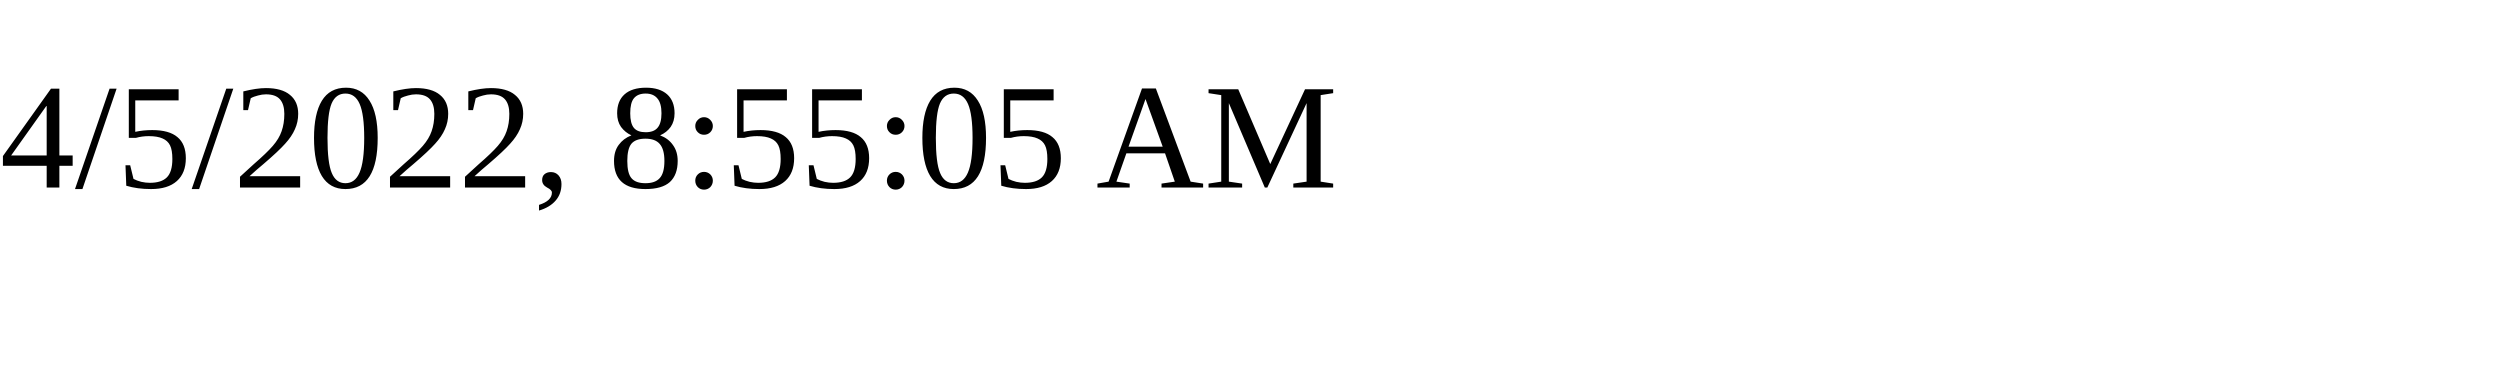
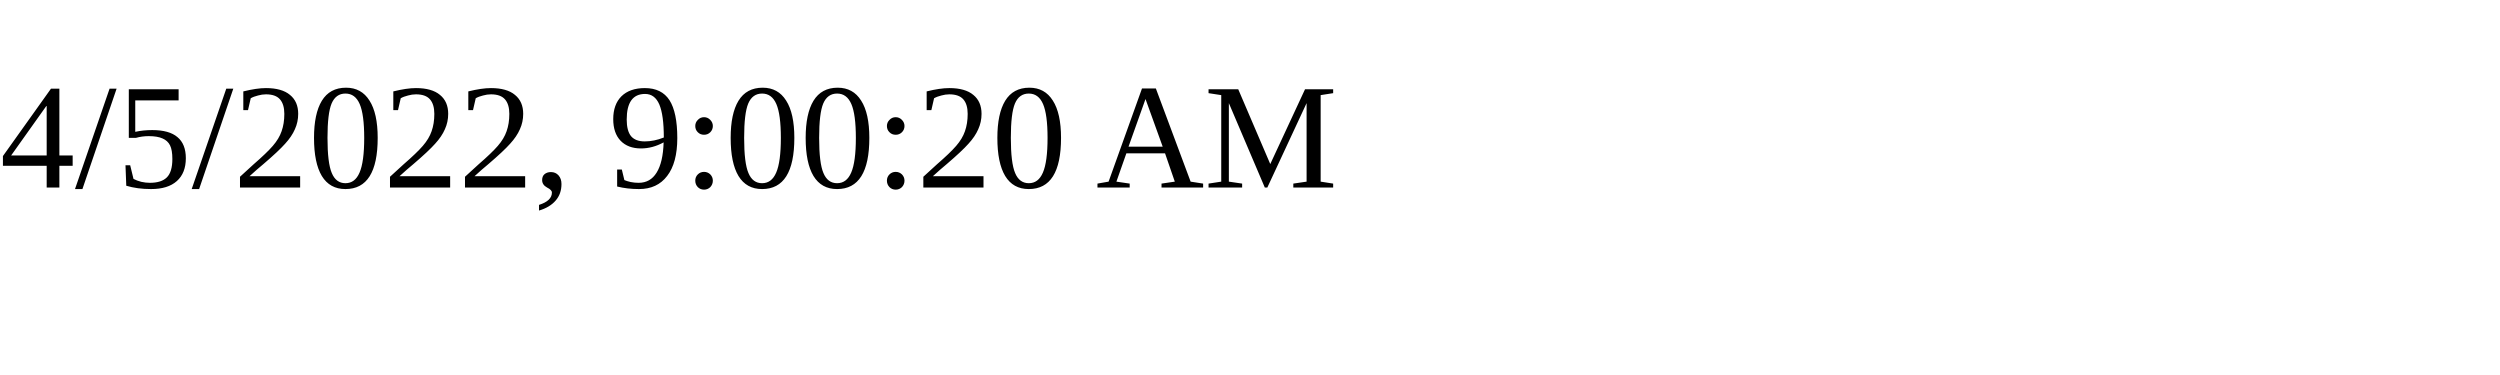
<svg xmlns="http://www.w3.org/2000/svg" height="30" width="200">
-   <text x="0" y="15">4/5/2022, 8:55:05 AM</text>
+   <text x="0" y="15">4/5/2022, 9:00:20 AM</text>
</svg>
